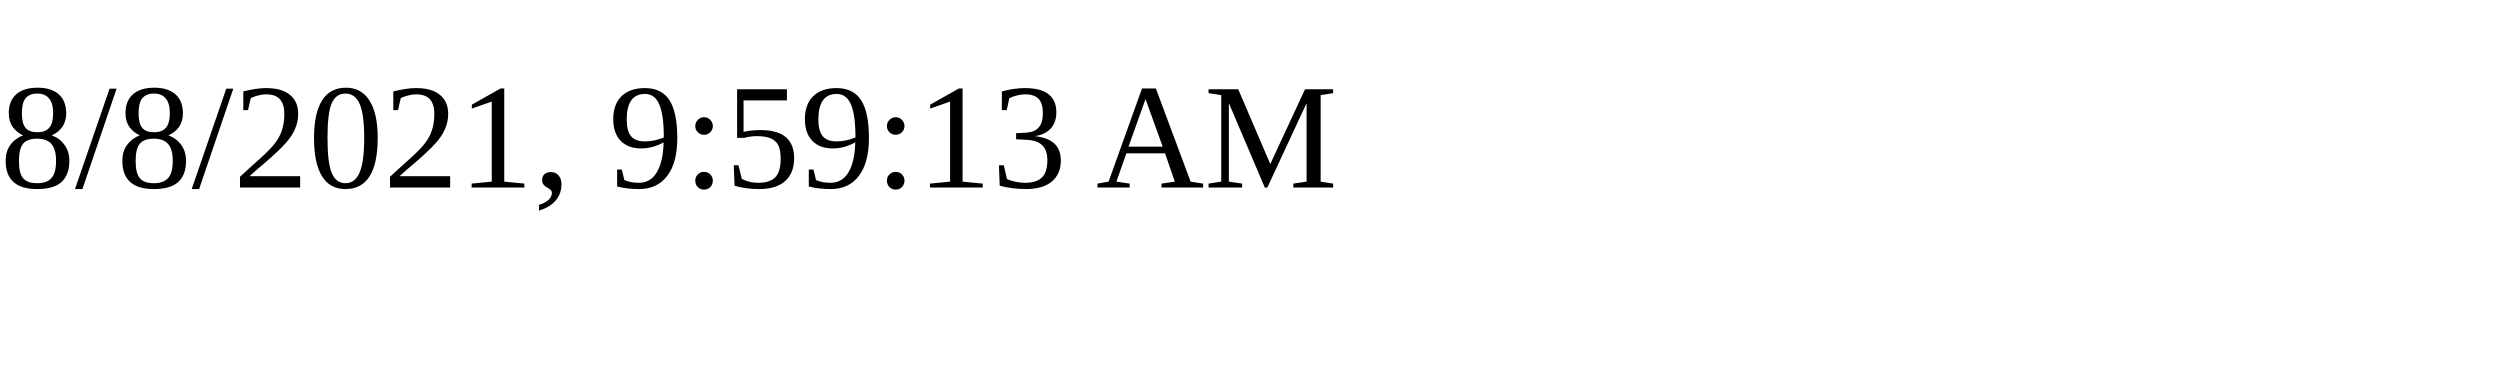
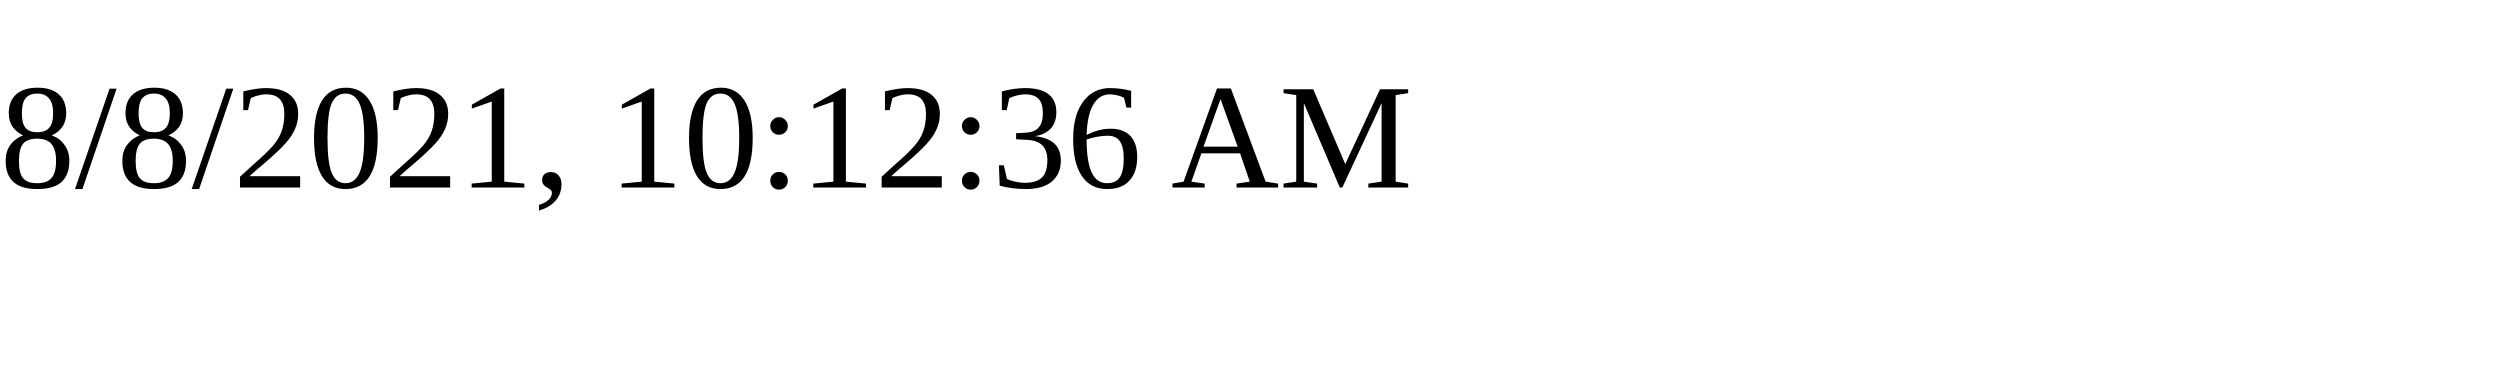
<svg xmlns="http://www.w3.org/2000/svg" height="30" width="200">
-   <text x="0" y="15">8/8/2021, 9:59:13 AM</text>
+   <text x="0" y="15">8/8/2021, 10:12:36 AM</text>
</svg>
